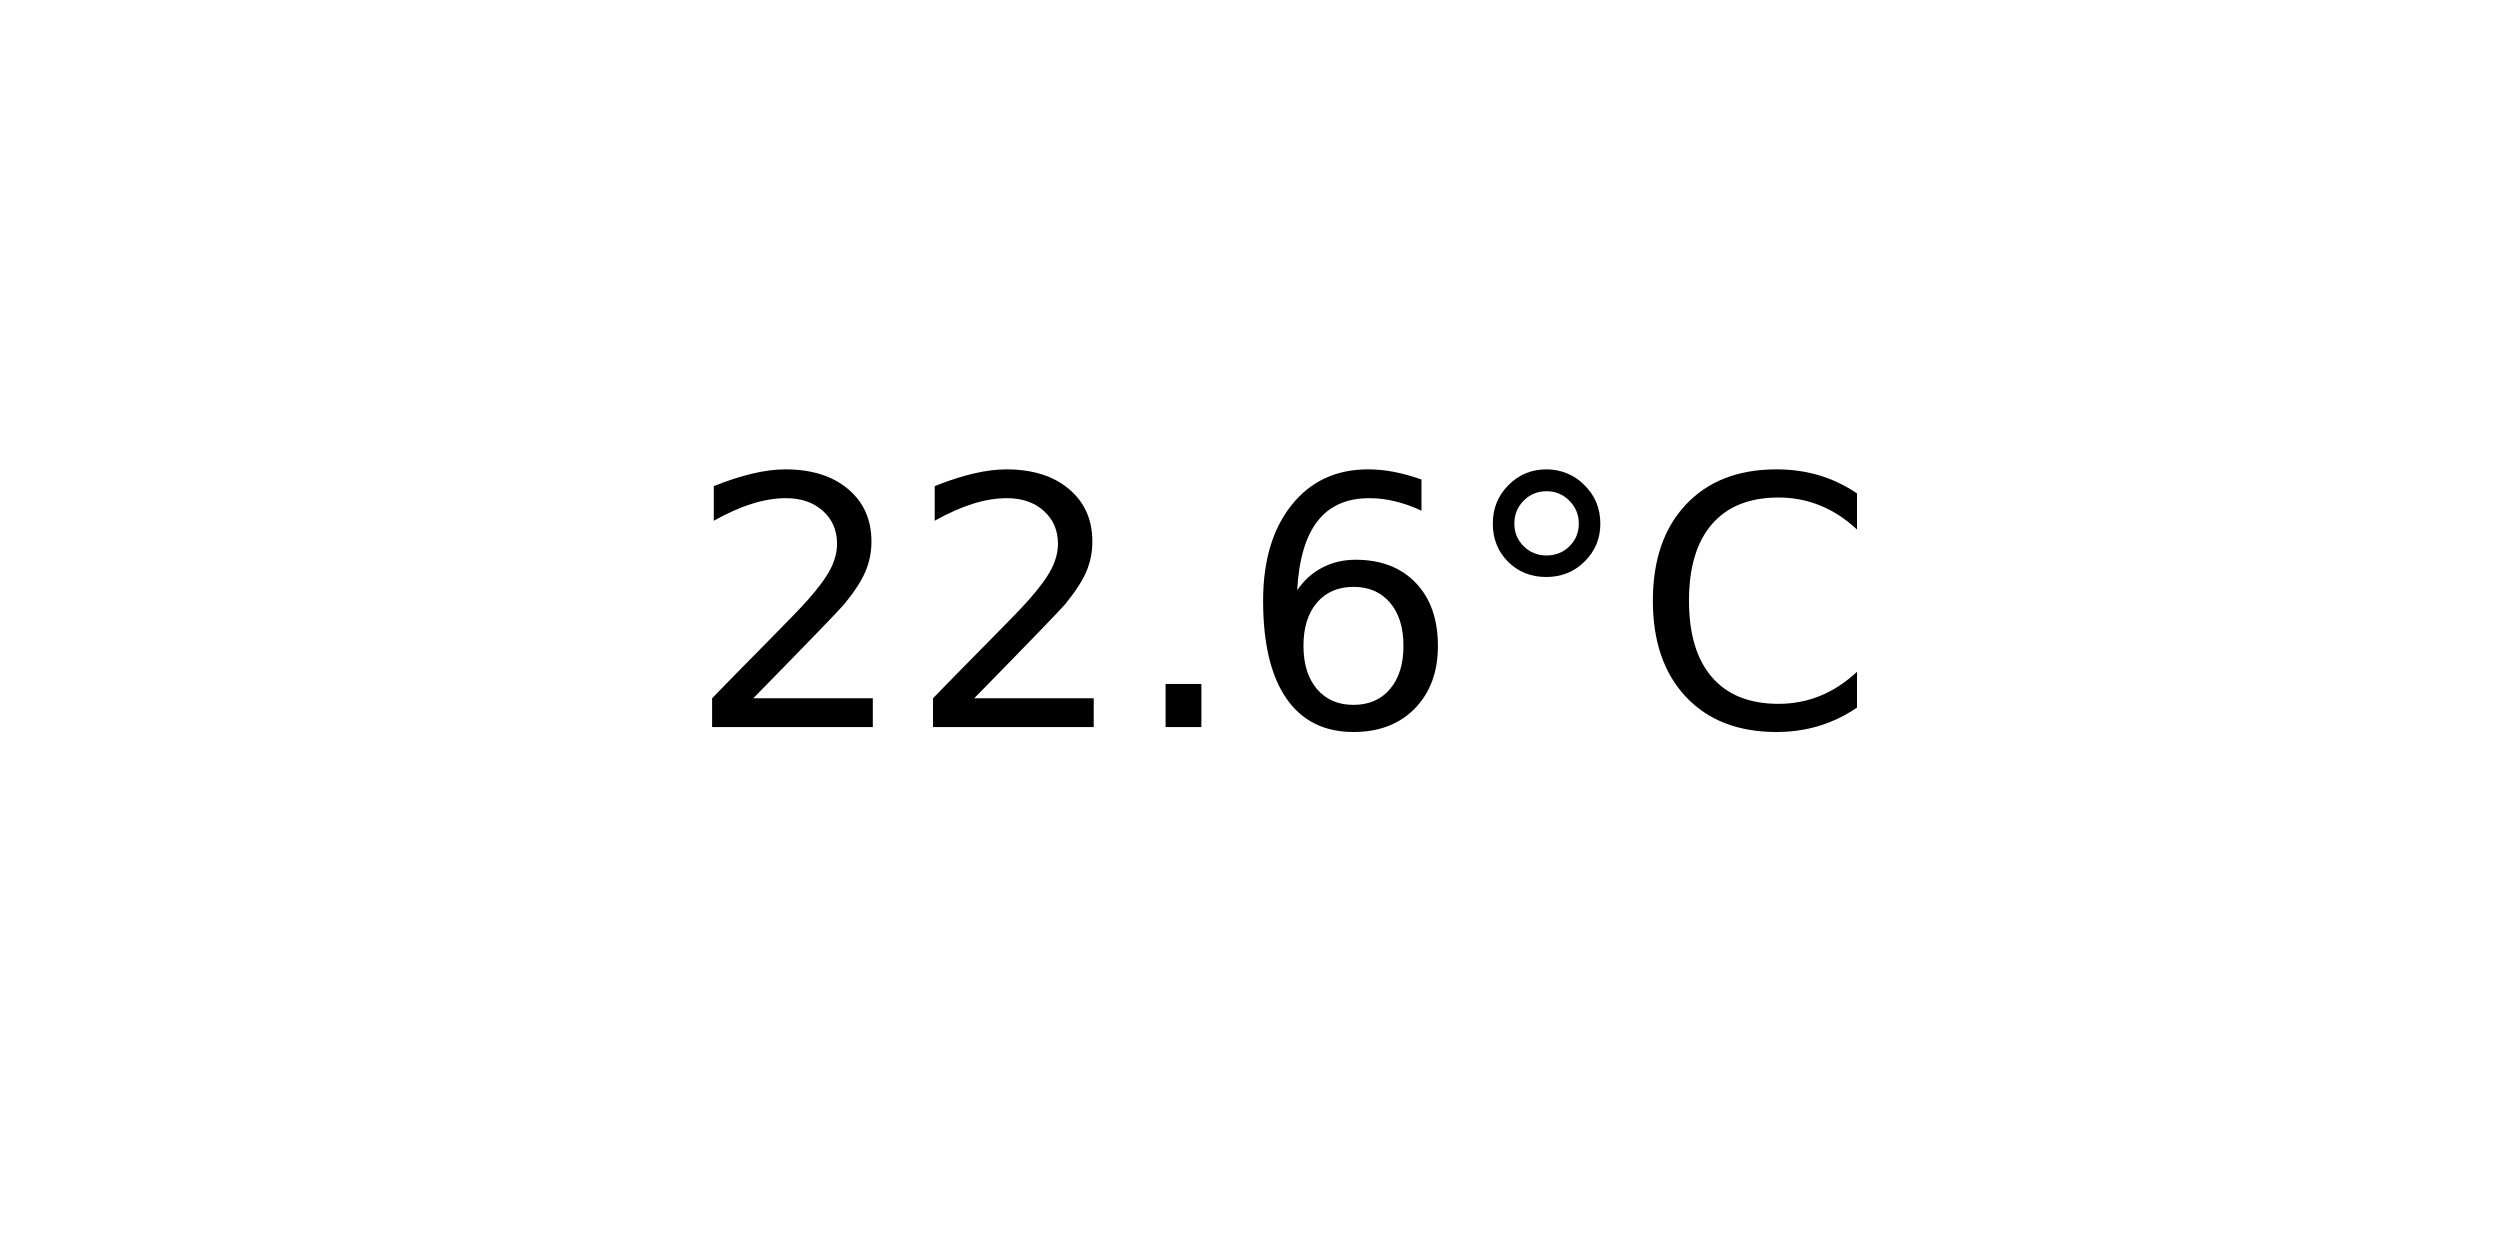
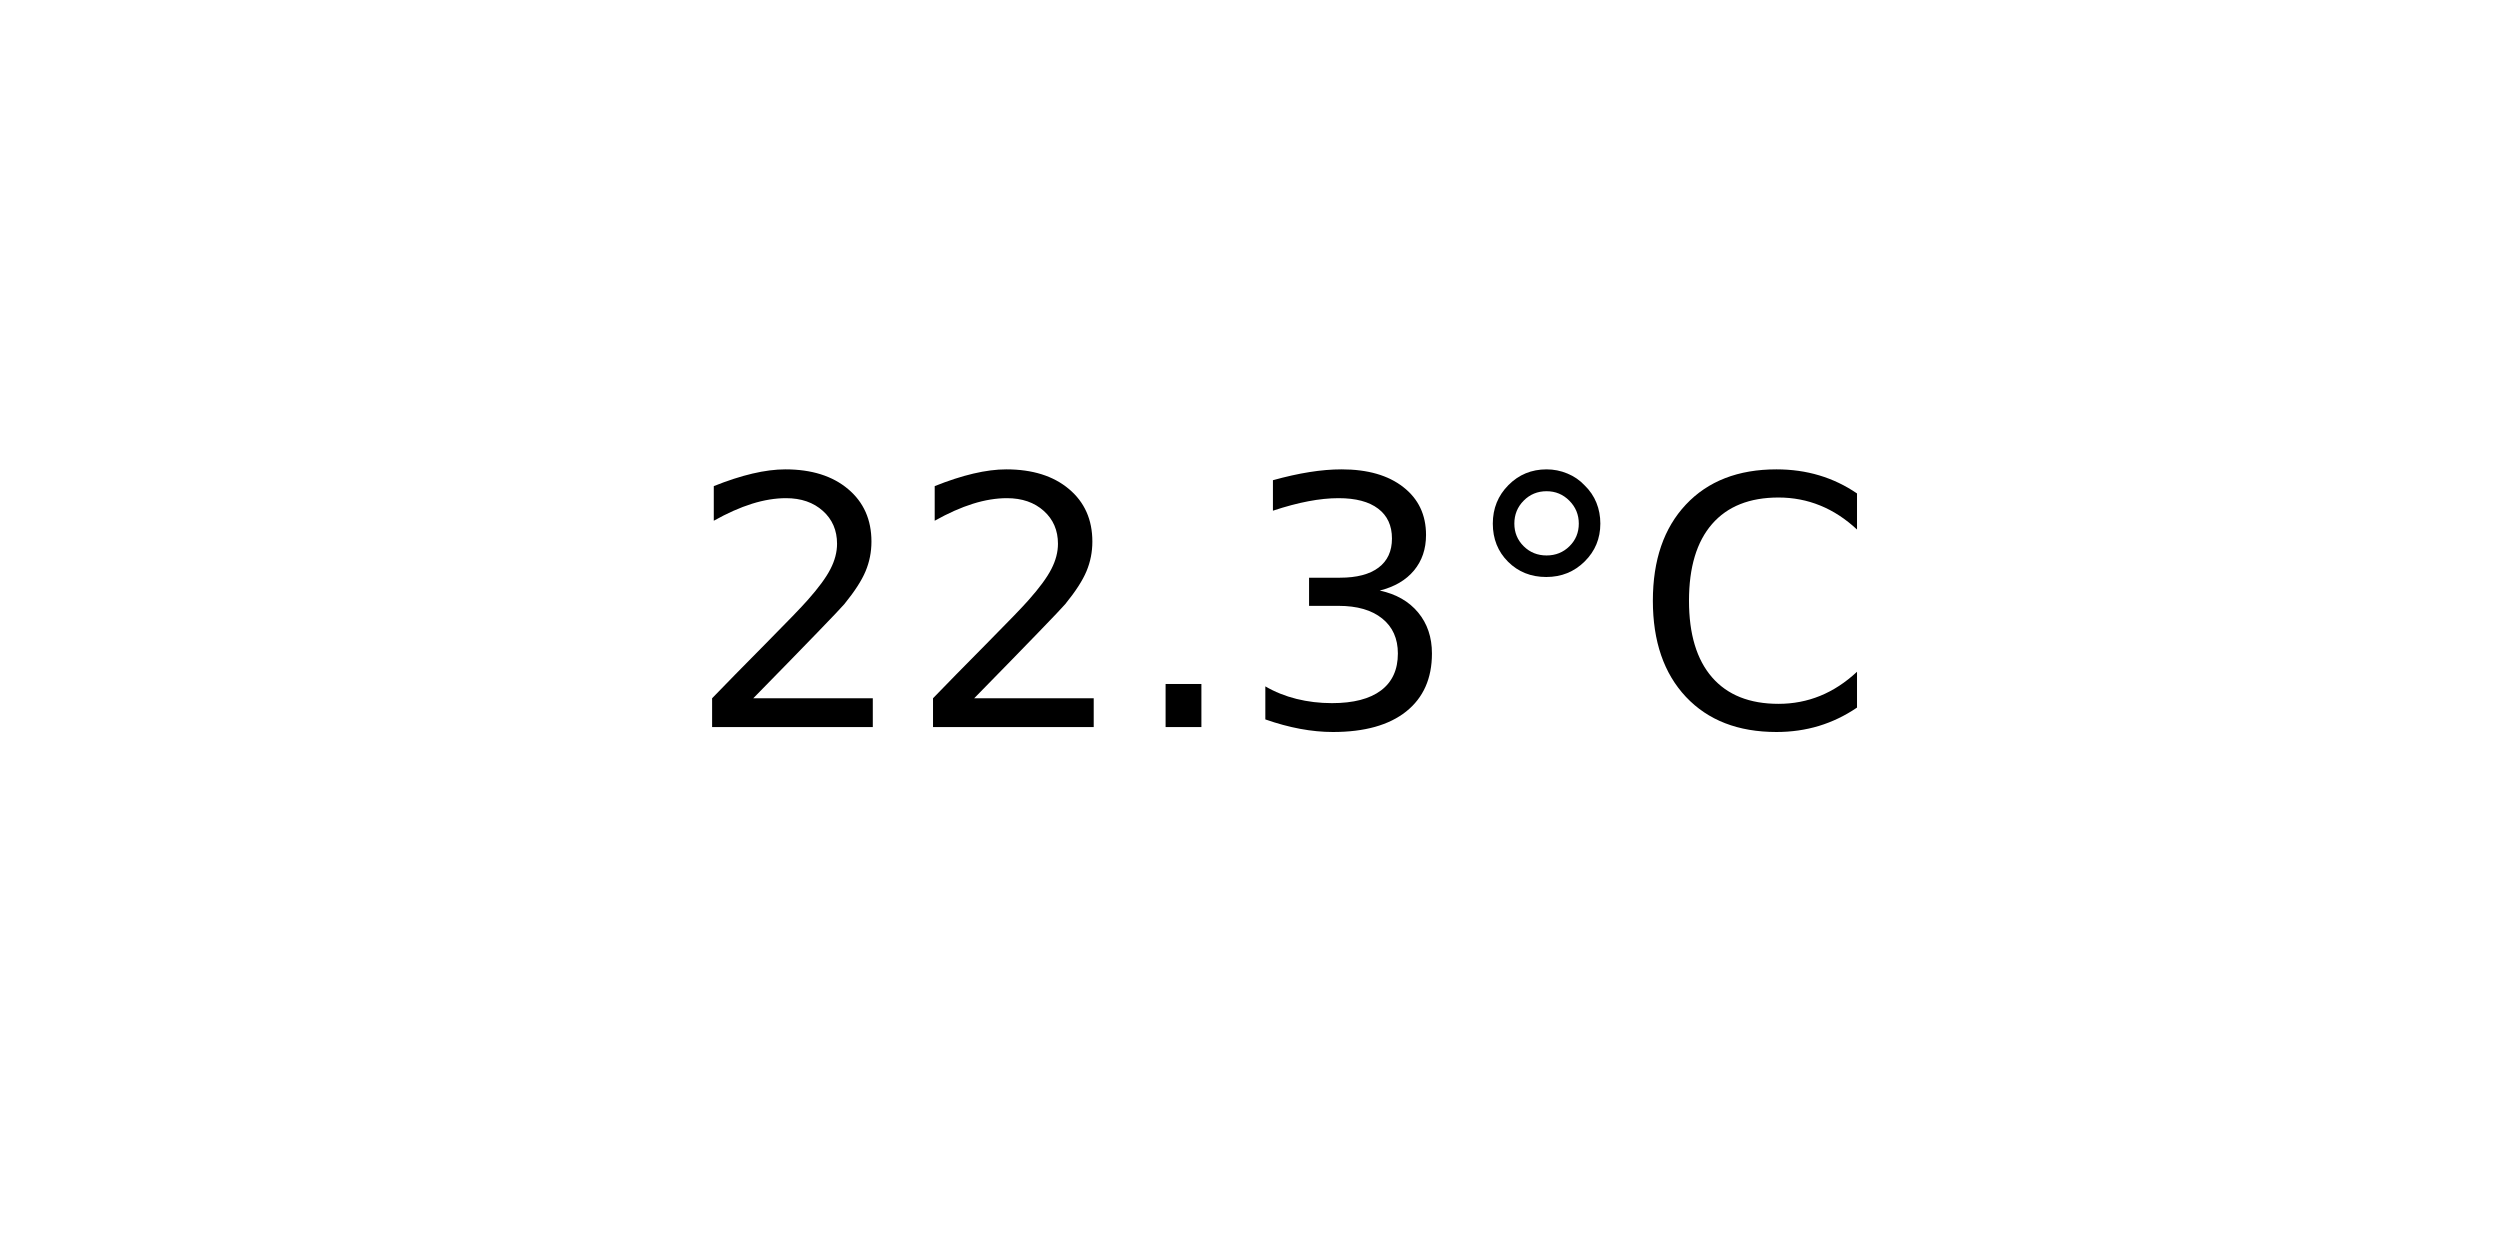
<svg xmlns="http://www.w3.org/2000/svg" xmlns:xlink="http://www.w3.org/1999/xlink" width="72pt" height="36pt" viewBox="0 0 72 36" version="1.1">
  <defs>
    <style type="text/css">*{stroke-linejoin: round; stroke-linecap: butt}</style>
  </defs>
  <g id="figure_1">
    <g id="axes_1">
      <g id="text_1">
        <g transform="translate(19.77578 20.93937) scale(0.1 -0.1)">
          <defs>
            <path id="DejaVuSans-32" d="M 1228 531  L 3431 531  L 3431 0  L 469 0  L 469 531  Q 828 903 1448 1529  Q 2069 2156 2228 2338  Q 2531 2678 2651 2914  Q 2772 3150 2772 3378  Q 2772 3750 2511 3984  Q 2250 4219 1831 4219  Q 1534 4219 1204 4116  Q 875 4013 500 3803  L 500 4441  Q 881 4594 1212 4672  Q 1544 4750 1819 4750  Q 2544 4750 2975 4387  Q 3406 4025 3406 3419  Q 3406 3131 3298 2873  Q 3191 2616 2906 2266  Q 2828 2175 2409 1742  Q 1991 1309 1228 531  z " transform="scale(0.015625)" />
            <path id="DejaVuSans-2e" d="M 684 794  L 1344 794  L 1344 0  L 684 0  L 684 794  z " transform="scale(0.015625)" />
-             <path id="DejaVuSans-36" d="M 2113 2584  Q 1688 2584 1439 2293  Q 1191 2003 1191 1497  Q 1191 994 1439 701  Q 1688 409 2113 409  Q 2538 409 2786 701  Q 3034 994 3034 1497  Q 3034 2003 2786 2293  Q 2538 2584 2113 2584  z M 3366 4563  L 3366 3988  Q 3128 4100 2886 4159  Q 2644 4219 2406 4219  Q 1781 4219 1451 3797  Q 1122 3375 1075 2522  Q 1259 2794 1537 2939  Q 1816 3084 2150 3084  Q 2853 3084 3261 2657  Q 3669 2231 3669 1497  Q 3669 778 3244 343  Q 2819 -91 2113 -91  Q 1303 -91 875 529  Q 447 1150 447 2328  Q 447 3434 972 4092  Q 1497 4750 2381 4750  Q 2619 4750 2861 4703  Q 3103 4656 3366 4563  z " transform="scale(0.015625)" />
+             <path id="DejaVuSans-33" d="M 2597 2516  Q 3050 2419 3304 2112  Q 3559 1806 3559 1356  Q 3559 666 3084 287  Q 2609 -91 1734 -91  Q 1441 -91 1130 -33  Q 819 25 488 141  L 488 750  Q 750 597 1062 519  Q 1375 441 1716 441  Q 2309 441 2620 675  Q 2931 909 2931 1356  Q 2931 1769 2642 2001  Q 2353 2234 1838 2234  L 1294 2234  L 1294 2753  L 1863 2753  Q 2328 2753 2575 2939  Q 2822 3125 2822 3475  Q 2822 3834 2567 4026  Q 2313 4219 1838 4219  Q 1578 4219 1281 4162  Q 984 4106 628 3988  L 628 4550  Q 988 4650 1302 4700  Q 1616 4750 1894 4750  Q 2613 4750 3031 4423  Q 3450 4097 3450 3541  Q 3450 3153 3228 2886  Q 3006 2619 2597 2516  z " transform="scale(0.015625)" />
            <path id="DejaVuSans-b0" d="M 1600 4347  Q 1350 4347 1178 4173  Q 1006 4000 1006 3750  Q 1006 3503 1178 3333  Q 1350 3163 1600 3163  Q 1850 3163 2022 3333  Q 2194 3503 2194 3750  Q 2194 3997 2020 4172  Q 1847 4347 1600 4347  z M 1600 4750  Q 1800 4750 1984 4673  Q 2169 4597 2303 4453  Q 2447 4313 2519 4134  Q 2591 3956 2591 3750  Q 2591 3338 2302 3052  Q 2013 2766 1594 2766  Q 1172 2766 890 3047  Q 609 3328 609 3750  Q 609 4169 896 4459  Q 1184 4750 1600 4750  z " transform="scale(0.015625)" />
            <path id="DejaVuSans-43" d="M 4122 4306  L 4122 3641  Q 3803 3938 3442 4084  Q 3081 4231 2675 4231  Q 1875 4231 1450 3742  Q 1025 3253 1025 2328  Q 1025 1406 1450 917  Q 1875 428 2675 428  Q 3081 428 3442 575  Q 3803 722 4122 1019  L 4122 359  Q 3791 134 3420 21  Q 3050 -91 2638 -91  Q 1578 -91 968 557  Q 359 1206 359 2328  Q 359 3453 968 4101  Q 1578 4750 2638 4750  Q 3056 4750 3426 4639  Q 3797 4528 4122 4306  z " transform="scale(0.015625)" />
          </defs>
          <use xlink:href="#DejaVuSans-32" />
          <use xlink:href="#DejaVuSans-32" x="63.623" />
          <use xlink:href="#DejaVuSans-2e" x="127.246" />
-           <use xlink:href="#DejaVuSans-36" x="159.033" />
+           <use xlink:href="#DejaVuSans-33" x="159.033" />
          <use xlink:href="#DejaVuSans-b0" x="222.656" />
          <use xlink:href="#DejaVuSans-43" x="272.656" />
        </g>
      </g>
    </g>
  </g>
</svg>
